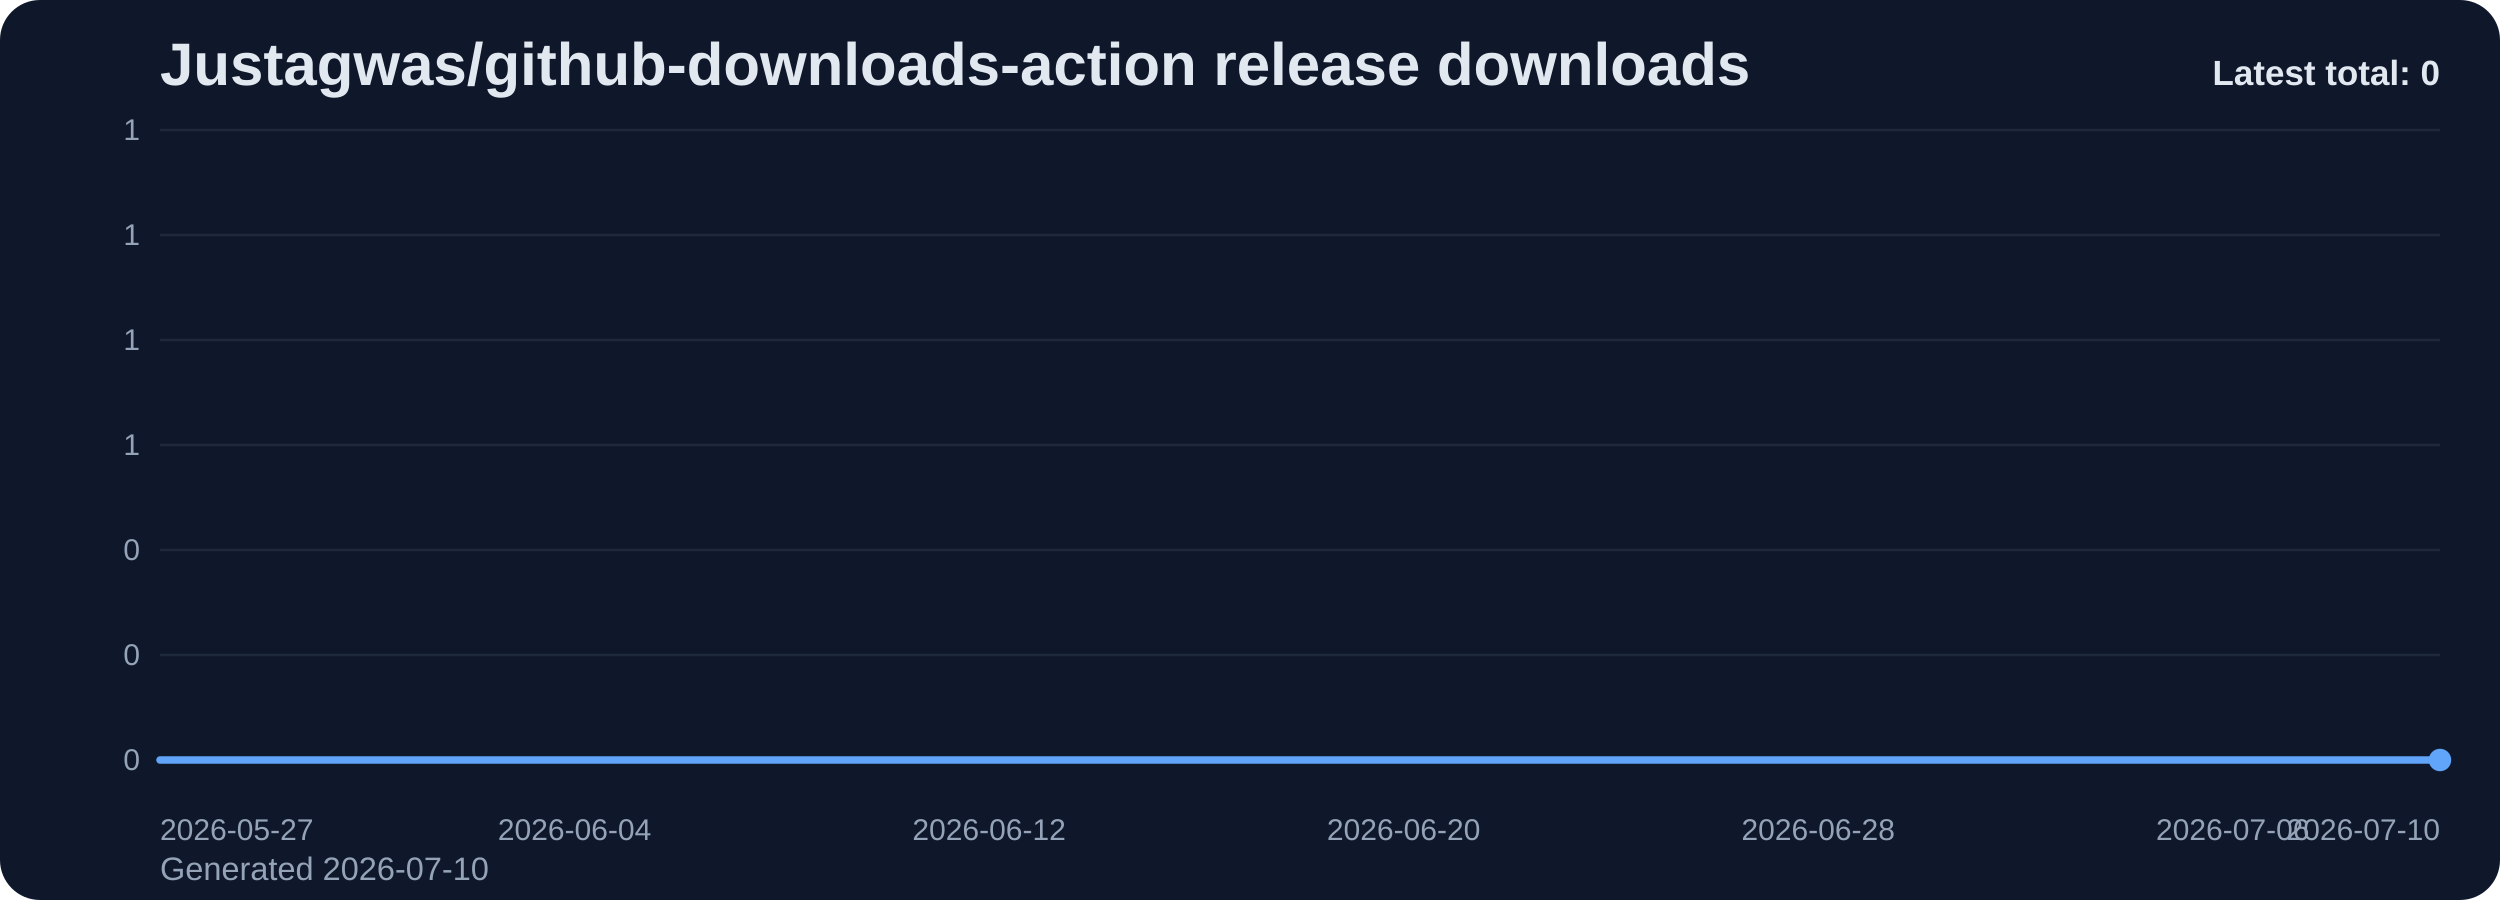
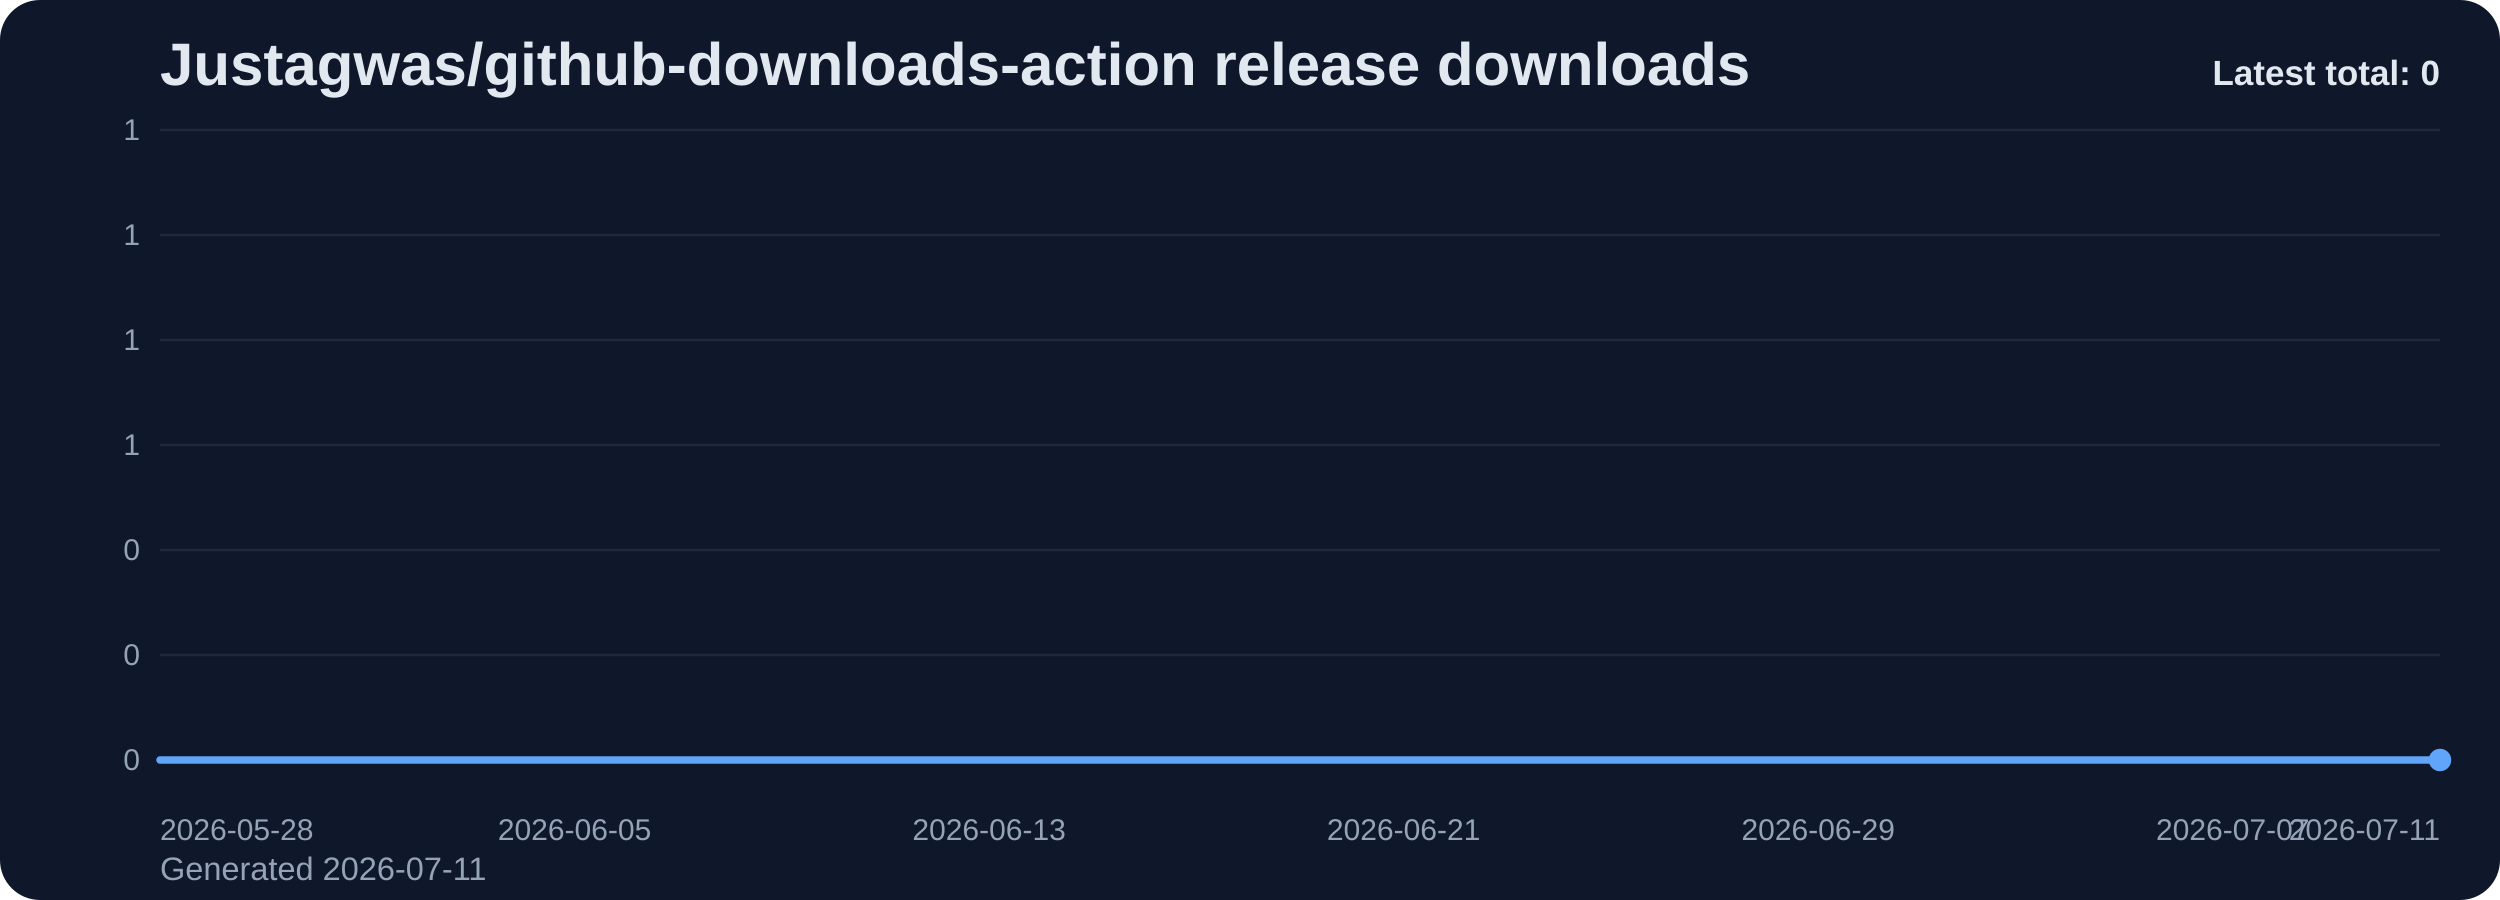
<svg xmlns="http://www.w3.org/2000/svg" viewBox="0 0 1000 360" role="img" aria-label="Justagwas/github-downloads-action release downloads chart">
  <defs>
    <linearGradient id="fill-total-trend-slate" x1="0" y1="0" x2="0" y2="1">
      <stop offset="0%" stop-color="#60a5fa" stop-opacity="0.32" />
      <stop offset="100%" stop-color="#60a5fa" stop-opacity="0.05" />
    </linearGradient>
    <style>
      .bg { fill: #0f172a; }
      .title { font: 700 24px Arial, sans-serif; fill: #e2e8f0; }
      .sub { font: 400 13px Arial, sans-serif; fill: #94a3b8; }
      .grid { stroke: #1e293b; stroke-width: 1; }
      .axis { font: 400 12px Arial, sans-serif; fill: #94a3b8; }
      .line { fill: none; stroke: #60a5fa; stroke-width: 3; stroke-linecap: round; stroke-linejoin: round; }
      .dot { fill: #60a5fa; }
      .value { font: 600 11px Arial, sans-serif; fill: #cbd5e1; }
      .latest { font: 700 14px Arial, sans-serif; fill: #e2e8f0; }
    </style>
  </defs>
  <rect class="bg" x="0" y="0" width="1000" height="360" rx="16" />
  <text class="title" x="64" y="34">Justagwas/github-downloads-action release downloads</text>
-   <text class="sub" x="64" y="352">Generated 2026-07-10</text>
+   <text class="sub" x="64" y="352">Generated 2026-07-11</text>
  <line x1="64" y1="52.00" x2="976" y2="52.00" class="grid" />
  <text x="56" y="56.00" text-anchor="end" class="axis">1</text>
  <line x1="64" y1="94.00" x2="976" y2="94.00" class="grid" />
  <text x="56" y="98.00" text-anchor="end" class="axis">1</text>
  <line x1="64" y1="136.00" x2="976" y2="136.00" class="grid" />
  <text x="56" y="140.00" text-anchor="end" class="axis">1</text>
  <line x1="64" y1="178.00" x2="976" y2="178.00" class="grid" />
  <text x="56" y="182.00" text-anchor="end" class="axis">1</text>
  <line x1="64" y1="220.00" x2="976" y2="220.00" class="grid" />
  <text x="56" y="224.00" text-anchor="end" class="axis">0</text>
  <line x1="64" y1="262.00" x2="976" y2="262.00" class="grid" />
  <text x="56" y="266.00" text-anchor="end" class="axis">0</text>
  <line x1="64" y1="304.00" x2="976" y2="304.00" class="grid" />
  <text x="56" y="308.00" text-anchor="end" class="axis">0</text>
  <path d="M 64.00 304 L 64.00 304.00 L 84.73 304.00 L 105.45 304.00 L 126.18 304.00 L 146.91 304.00 L 167.64 304.00 L 188.36 304.00 L 209.09 304.00 L 229.82 304.00 L 250.55 304.00 L 271.27 304.00 L 292.00 304.00 L 312.73 304.00 L 333.45 304.00 L 354.18 304.00 L 374.91 304.00 L 395.64 304.00 L 416.36 304.00 L 437.09 304.00 L 457.82 304.00 L 478.55 304.00 L 499.27 304.00 L 520.00 304.00 L 540.73 304.00 L 561.45 304.00 L 582.18 304.00 L 602.91 304.00 L 623.64 304.00 L 644.36 304.00 L 665.09 304.00 L 685.82 304.00 L 706.55 304.00 L 727.27 304.00 L 748.00 304.00 L 768.73 304.00 L 789.45 304.00 L 810.18 304.00 L 830.91 304.00 L 851.64 304.00 L 872.36 304.00 L 893.09 304.00 L 913.82 304.00 L 934.55 304.00 L 955.27 304.00 L 976.00 304.00 L 976.00 304 Z" fill="url(#fill-total-trend-slate)" />
  <polyline class="line" points="64.00,304.00 84.73,304.00 105.45,304.00 126.18,304.00 146.91,304.00 167.64,304.00 188.36,304.00 209.09,304.00 229.82,304.00 250.55,304.00 271.27,304.00 292.00,304.00 312.73,304.00 333.45,304.00 354.18,304.00 374.91,304.00 395.64,304.00 416.36,304.00 437.09,304.00 457.82,304.00 478.55,304.00 499.27,304.00 520.00,304.00 540.73,304.00 561.45,304.00 582.18,304.00 602.91,304.00 623.64,304.00 644.36,304.00 665.09,304.00 685.82,304.00 706.55,304.00 727.27,304.00 748.00,304.00 768.73,304.00 789.45,304.00 810.18,304.00 830.91,304.00 851.64,304.00 872.36,304.00 893.09,304.00 913.82,304.00 934.55,304.00 955.27,304.00 976.00,304.00" />
  <circle class="dot" cx="976.00" cy="304.00" r="4.5" />
-   <text class="axis" x="64.00" y="336" text-anchor="start">2026-05-27</text>
-   <text class="axis" x="229.82" y="336" text-anchor="middle">2026-06-04</text>
-   <text class="axis" x="395.64" y="336" text-anchor="middle">2026-06-12</text>
-   <text class="axis" x="561.45" y="336" text-anchor="middle">2026-06-20</text>
-   <text class="axis" x="727.27" y="336" text-anchor="middle">2026-06-28</text>
-   <text class="axis" x="893.09" y="336" text-anchor="middle">2026-07-06</text>
-   <text class="axis" x="976.00" y="336" text-anchor="end">2026-07-10</text>
+   <text class="axis" x="64.00" y="336" text-anchor="start">2026-05-28</text>
+   <text class="axis" x="229.82" y="336" text-anchor="middle">2026-06-05</text>
+   <text class="axis" x="395.64" y="336" text-anchor="middle">2026-06-13</text>
+   <text class="axis" x="561.45" y="336" text-anchor="middle">2026-06-21</text>
+   <text class="axis" x="727.27" y="336" text-anchor="middle">2026-06-29</text>
+   <text class="axis" x="893.09" y="336" text-anchor="middle">2026-07-07</text>
+   <text class="axis" x="976.00" y="336" text-anchor="end">2026-07-11</text>
  <text class="latest" x="976" y="34" text-anchor="end">Latest total: 0</text>
</svg>
